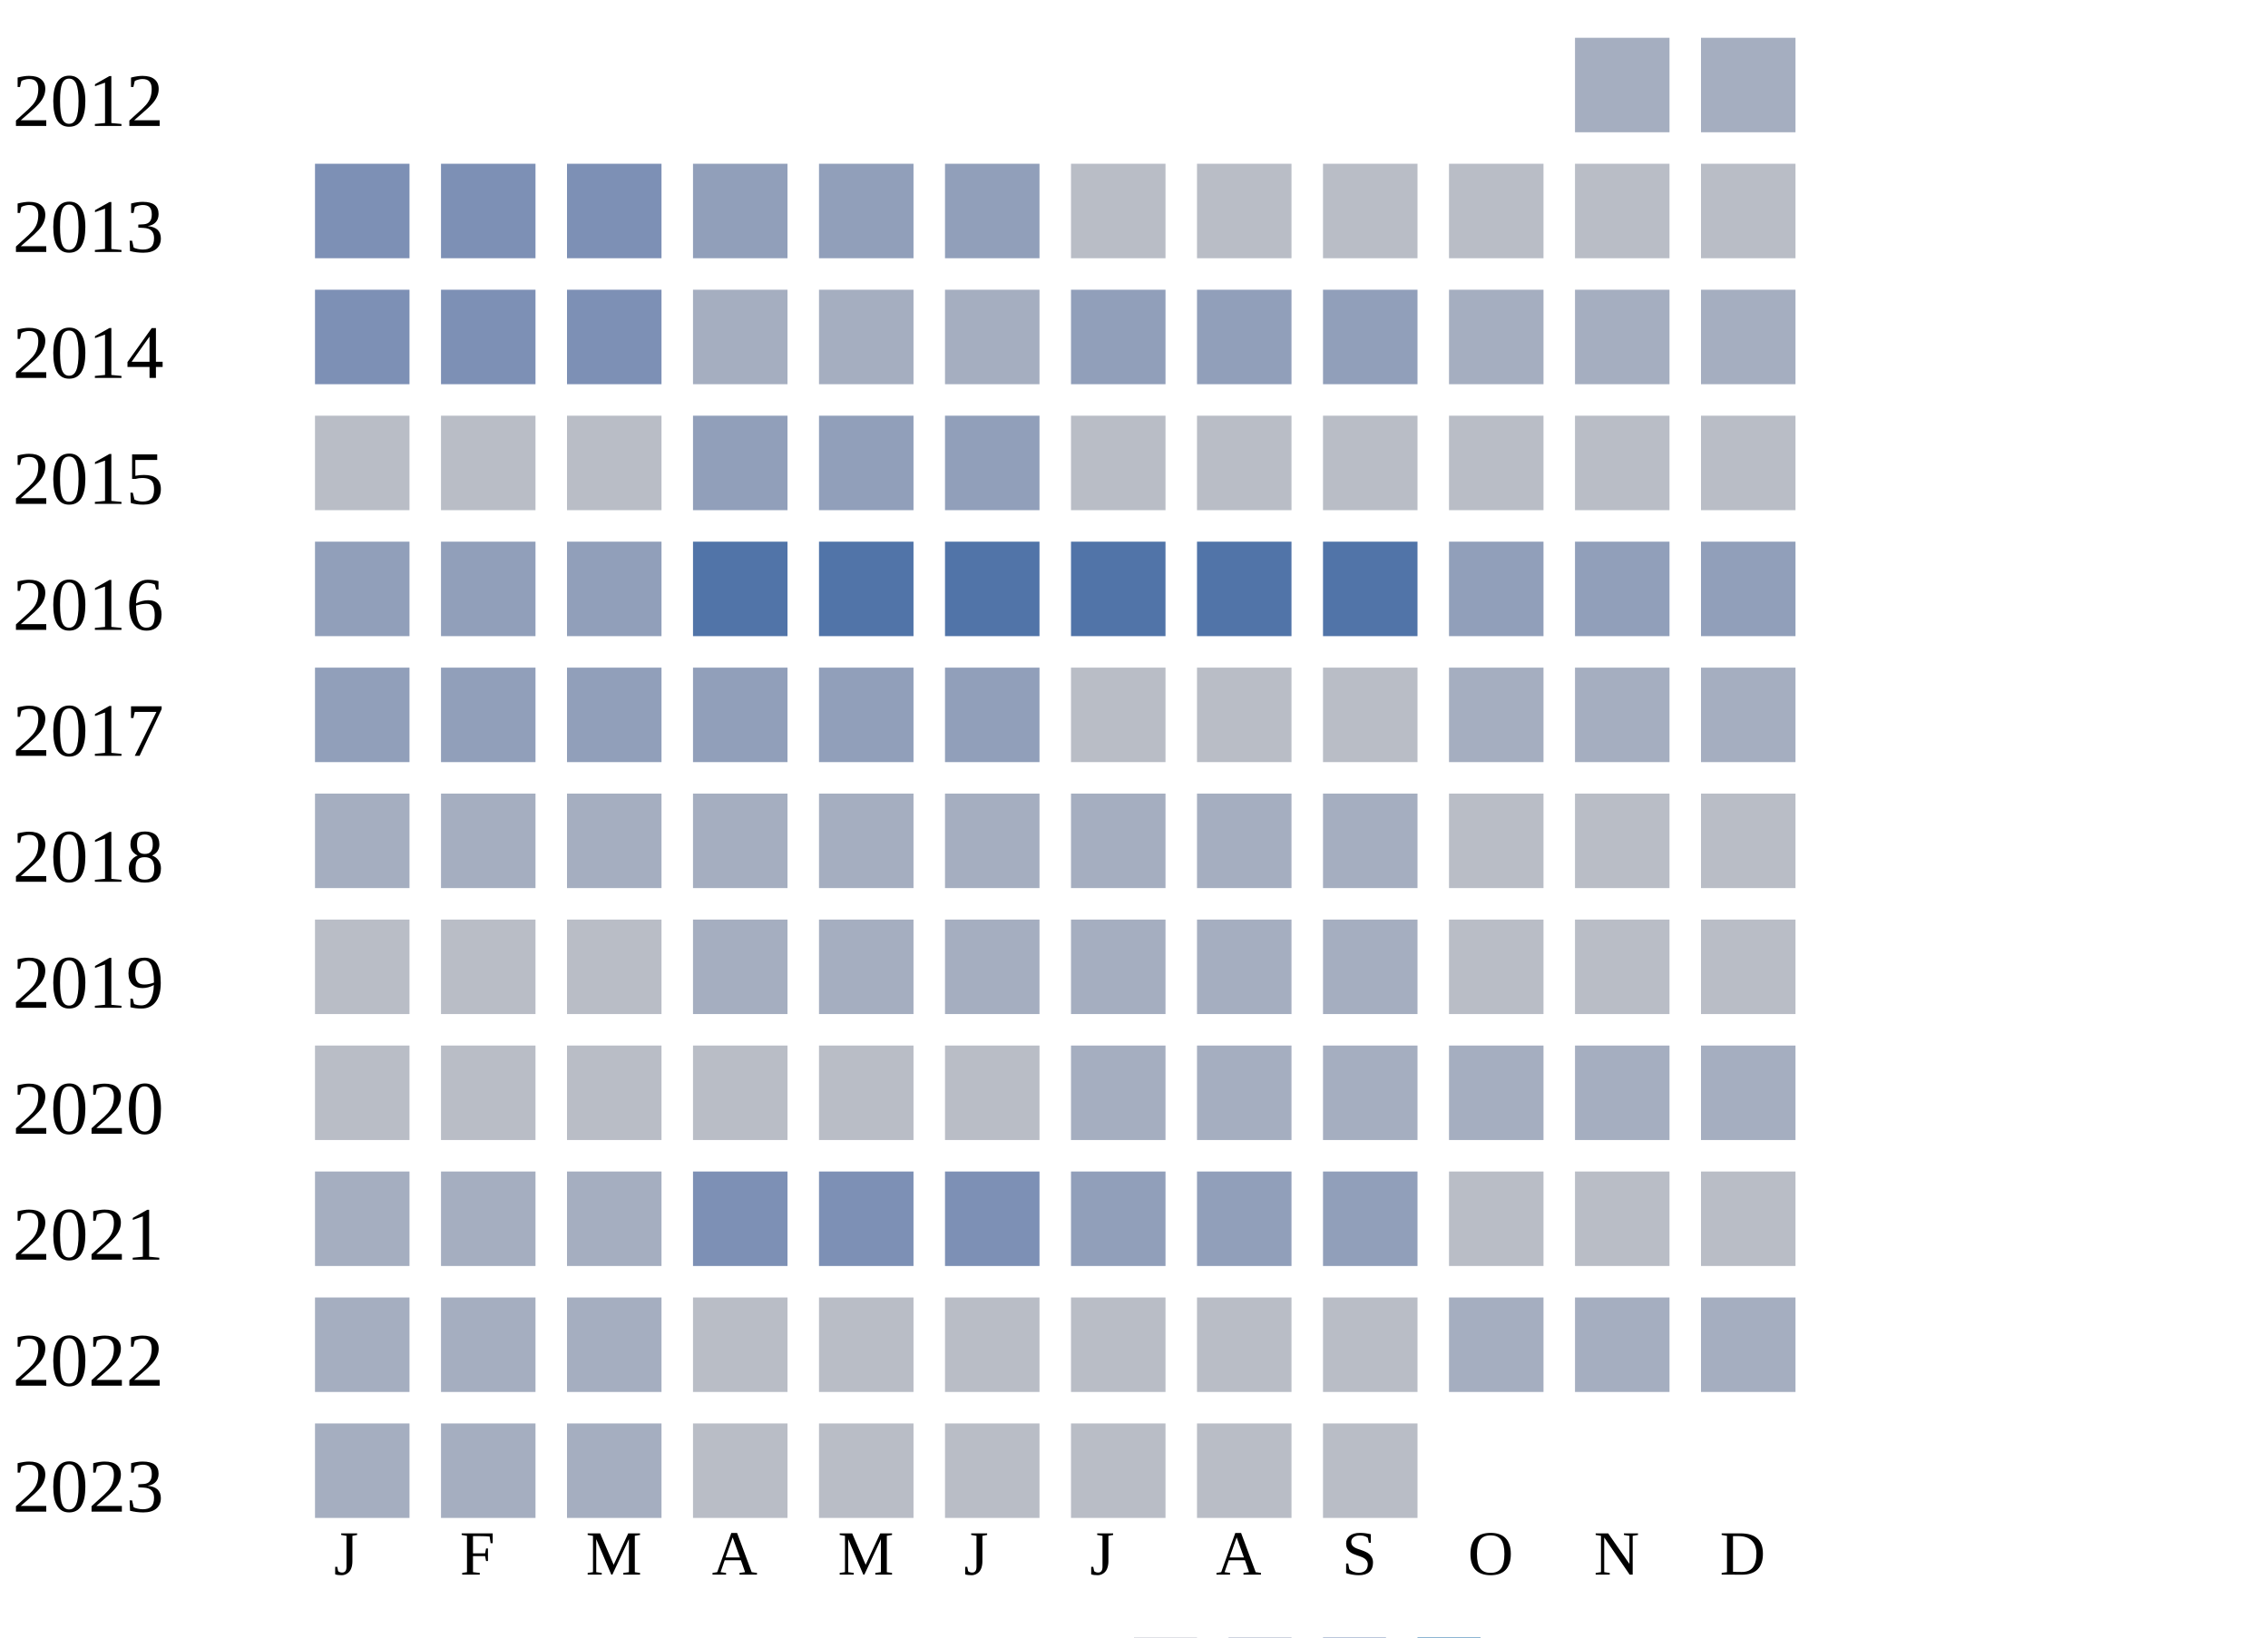
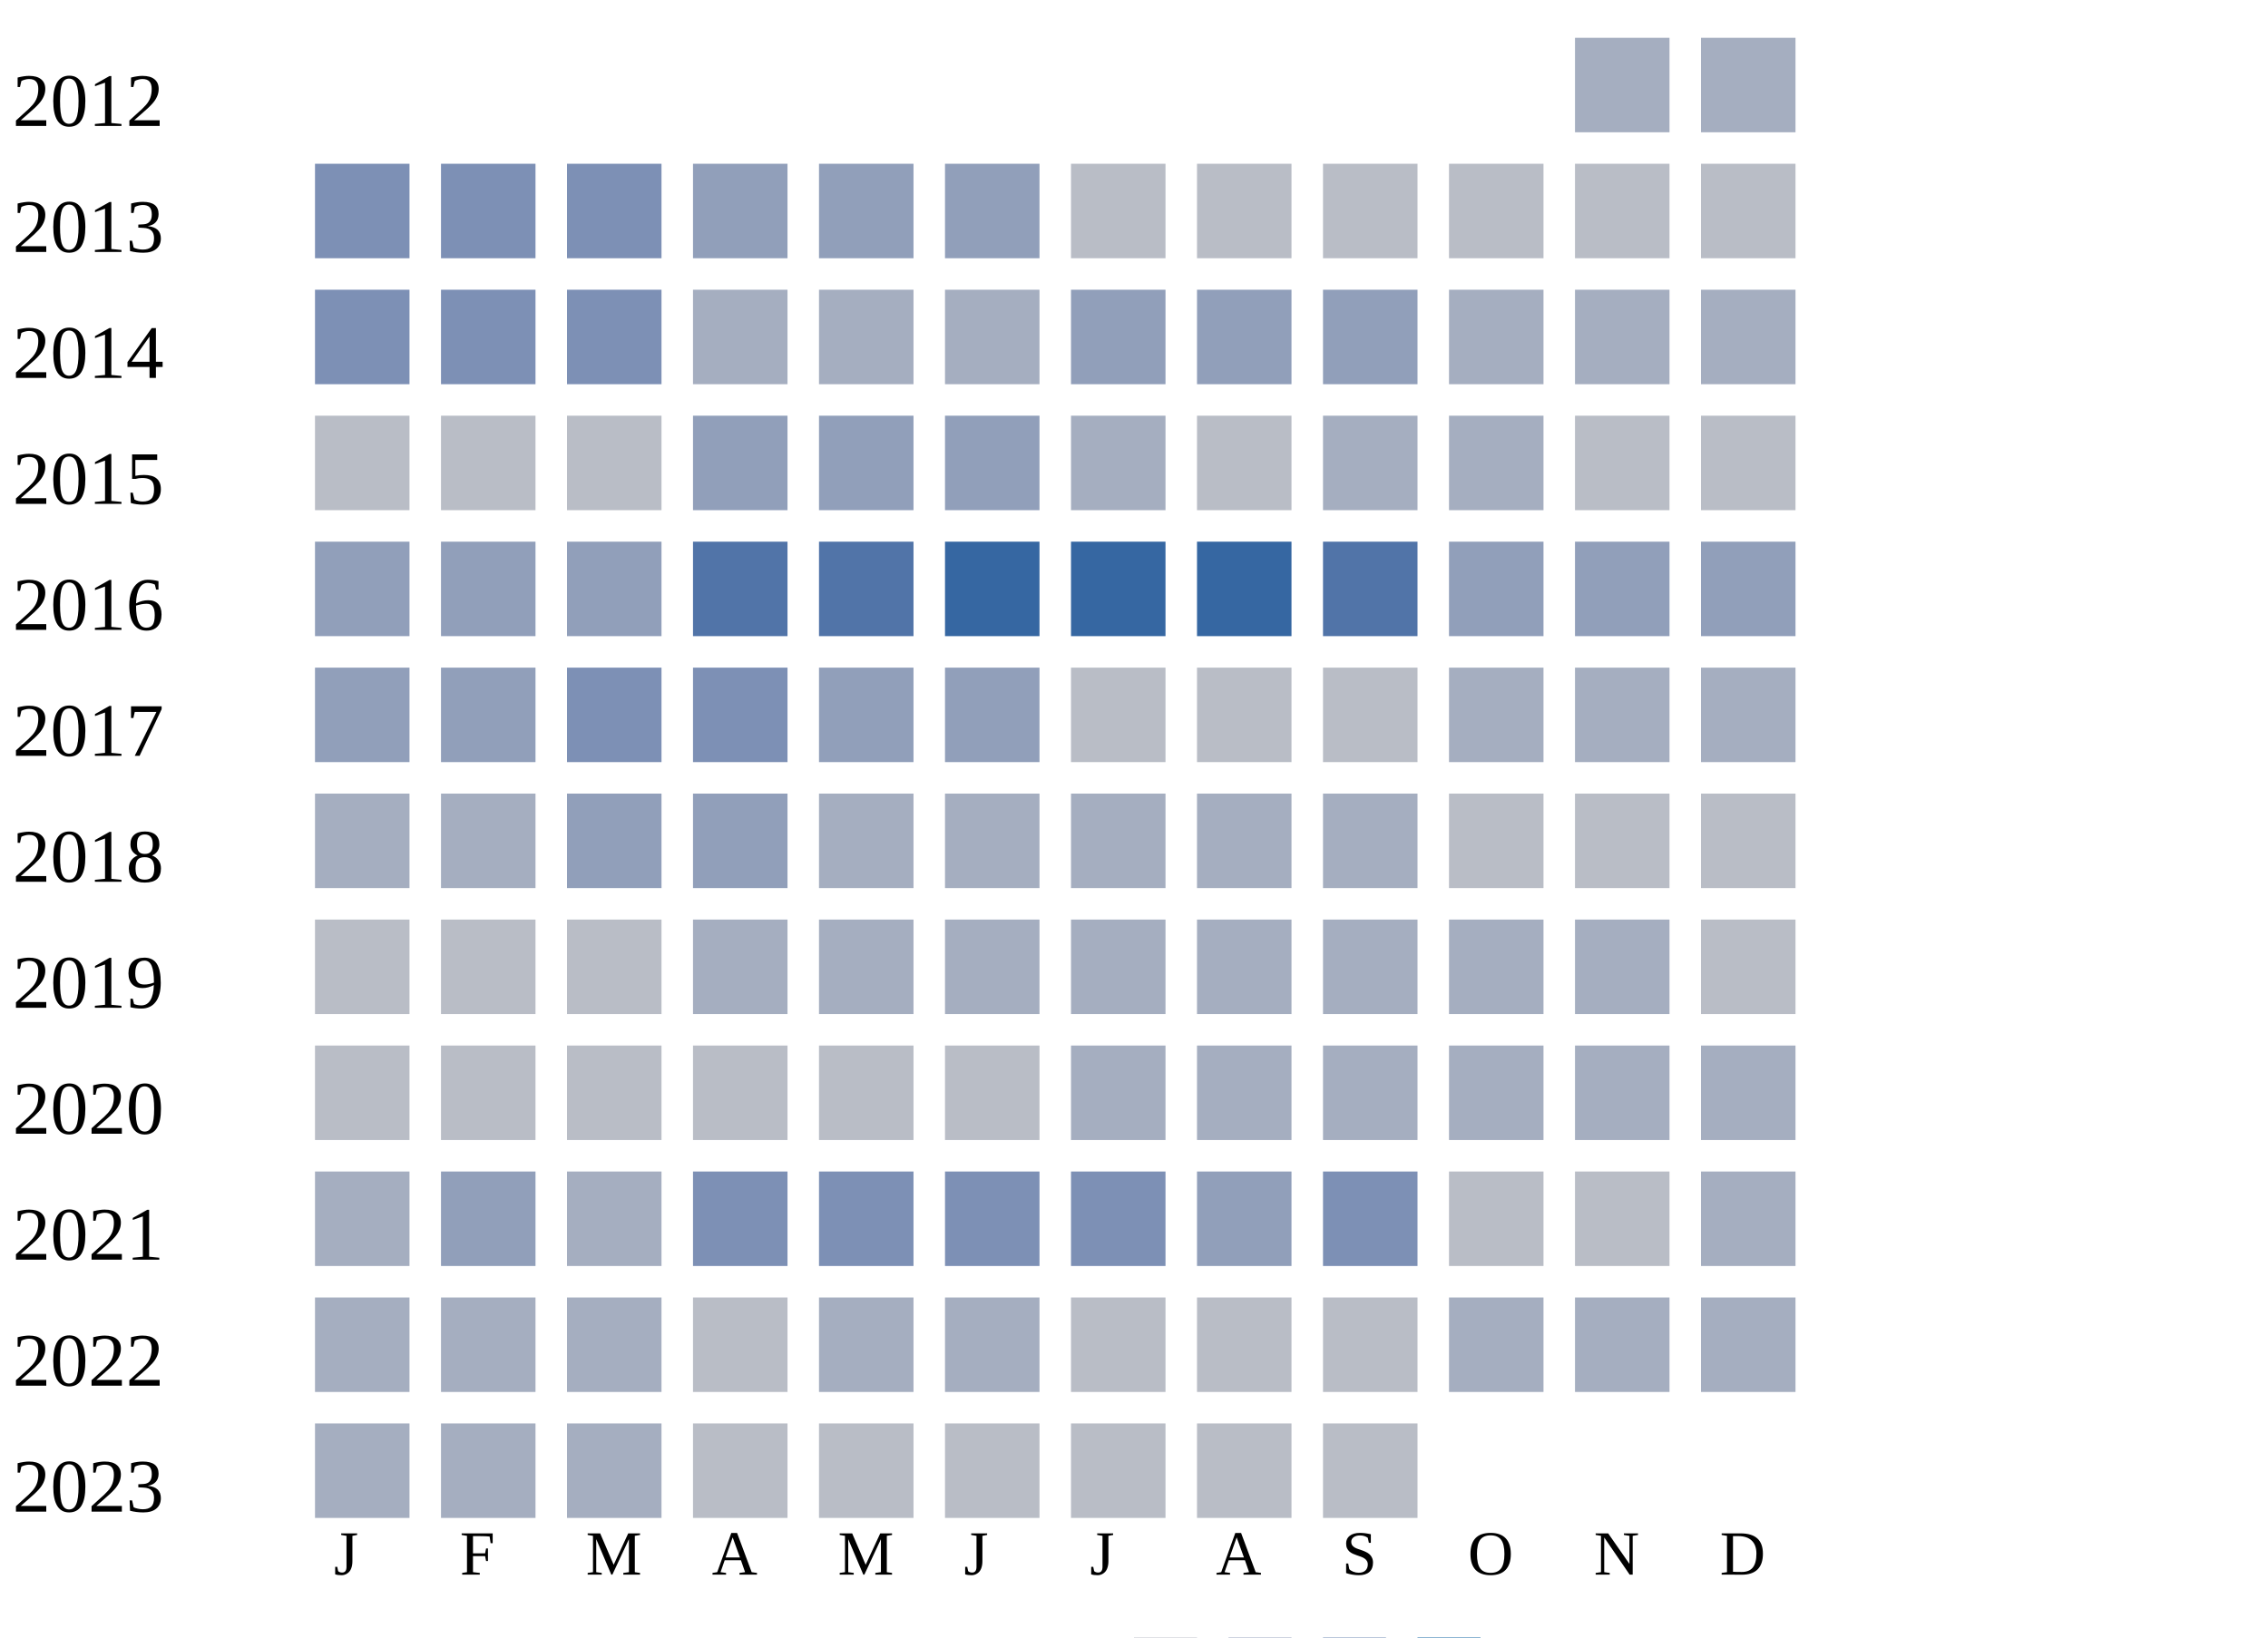
<svg xmlns="http://www.w3.org/2000/svg" width="360" height="260">
  <g transform="translate(0 0)">
    <text x="2" y="20">2012</text>
    <rect x="250" y="6" width="15" height="15" fill="#a5aec0" />
    <rect x="270" y="6" width="15" height="15" fill="#a5aec0" />
  </g>
  <g transform="translate(0 20)">
    <text x="2" y="20">2013</text>
    <rect x="50" y="6" width="15" height="15" fill="#7d90b5" />
    <rect x="70" y="6" width="15" height="15" fill="#7d90b5" />
    <rect x="90" y="6" width="15" height="15" fill="#7d90b5" />
    <rect x="110" y="6" width="15" height="15" fill="#919fba" />
    <rect x="130" y="6" width="15" height="15" fill="#919fba" />
    <rect x="150" y="6" width="15" height="15" fill="#919fba" />
    <rect x="170" y="6" width="15" height="15" fill="#b9bdc6" />
    <rect x="190" y="6" width="15" height="15" fill="#b9bdc6" />
    <rect x="210" y="6" width="15" height="15" fill="#b9bdc6" />
    <rect x="230" y="6" width="15" height="15" fill="#b9bdc6" />
    <rect x="250" y="6" width="15" height="15" fill="#b9bdc6" />
    <rect x="270" y="6" width="15" height="15" fill="#b9bdc6" />
  </g>
  <g transform="translate(0 40)">
    <text x="2" y="20">2014</text>
    <rect x="50" y="6" width="15" height="15" fill="#7d90b5" />
    <rect x="70" y="6" width="15" height="15" fill="#7d90b5" />
    <rect x="90" y="6" width="15" height="15" fill="#7d90b5" />
    <rect x="110" y="6" width="15" height="15" fill="#a5aec0" />
    <rect x="130" y="6" width="15" height="15" fill="#a5aec0" />
    <rect x="150" y="6" width="15" height="15" fill="#a5aec0" />
    <rect x="170" y="6" width="15" height="15" fill="#919fba" />
    <rect x="190" y="6" width="15" height="15" fill="#919fba" />
    <rect x="210" y="6" width="15" height="15" fill="#919fba" />
    <rect x="230" y="6" width="15" height="15" fill="#a5aec0" />
    <rect x="250" y="6" width="15" height="15" fill="#a5aec0" />
    <rect x="270" y="6" width="15" height="15" fill="#a5aec0" />
  </g>
  <g transform="translate(0 60)">
    <text x="2" y="20">2015</text>
    <rect x="50" y="6" width="15" height="15" fill="#b9bdc6" />
    <rect x="70" y="6" width="15" height="15" fill="#b9bdc6" />
    <rect x="90" y="6" width="15" height="15" fill="#b9bdc6" />
    <rect x="110" y="6" width="15" height="15" fill="#919fba" />
    <rect x="130" y="6" width="15" height="15" fill="#919fba" />
    <rect x="150" y="6" width="15" height="15" fill="#919fba" />
-     <rect x="170" y="6" width="15" height="15" fill="#b9bdc6" />
+     <rect x="170" y="6" width="15" height="15" fill="#a5aec0" />
    <rect x="190" y="6" width="15" height="15" fill="#b9bdc6" />
-     <rect x="210" y="6" width="15" height="15" fill="#b9bdc6" />
-     <rect x="230" y="6" width="15" height="15" fill="#b9bdc6" />
+     <rect x="210" y="6" width="15" height="15" fill="#a5aec0" />
+     <rect x="230" y="6" width="15" height="15" fill="#a5aec0" />
    <rect x="250" y="6" width="15" height="15" fill="#b9bdc6" />
    <rect x="270" y="6" width="15" height="15" fill="#b9bdc6" />
  </g>
  <g transform="translate(0 80)">
    <text x="2" y="20">2016</text>
    <rect x="50" y="6" width="15" height="15" fill="#919fba" />
    <rect x="70" y="6" width="15" height="15" fill="#919fba" />
    <rect x="90" y="6" width="15" height="15" fill="#919fba" />
    <rect x="110" y="6" width="15" height="15" fill="#5174a8" />
    <rect x="130" y="6" width="15" height="15" fill="#5174a8" />
-     <rect x="150" y="6" width="15" height="15" fill="#5174a8" />
-     <rect x="170" y="6" width="15" height="15" fill="#5174a8" />
-     <rect x="190" y="6" width="15" height="15" fill="#5174a8" />
+     <rect x="150" y="6" width="15" height="15" fill="#3667a2" />
+     <rect x="170" y="6" width="15" height="15" fill="#3667a2" />
+     <rect x="190" y="6" width="15" height="15" fill="#3667a2" />
    <rect x="210" y="6" width="15" height="15" fill="#5174a8" />
    <rect x="230" y="6" width="15" height="15" fill="#919fba" />
    <rect x="250" y="6" width="15" height="15" fill="#919fba" />
    <rect x="270" y="6" width="15" height="15" fill="#919fba" />
  </g>
  <g transform="translate(0 100)">
    <text x="2" y="20">2017</text>
    <rect x="50" y="6" width="15" height="15" fill="#919fba" />
    <rect x="70" y="6" width="15" height="15" fill="#919fba" />
-     <rect x="90" y="6" width="15" height="15" fill="#919fba" />
-     <rect x="110" y="6" width="15" height="15" fill="#919fba" />
+     <rect x="90" y="6" width="15" height="15" fill="#7d90b5" />
+     <rect x="110" y="6" width="15" height="15" fill="#7d90b5" />
    <rect x="130" y="6" width="15" height="15" fill="#919fba" />
    <rect x="150" y="6" width="15" height="15" fill="#919fba" />
    <rect x="170" y="6" width="15" height="15" fill="#b9bdc6" />
    <rect x="190" y="6" width="15" height="15" fill="#b9bdc6" />
    <rect x="210" y="6" width="15" height="15" fill="#b9bdc6" />
    <rect x="230" y="6" width="15" height="15" fill="#a5aec0" />
    <rect x="250" y="6" width="15" height="15" fill="#a5aec0" />
    <rect x="270" y="6" width="15" height="15" fill="#a5aec0" />
  </g>
  <g transform="translate(0 120)">
    <text x="2" y="20">2018</text>
    <rect x="50" y="6" width="15" height="15" fill="#a5aec0" />
    <rect x="70" y="6" width="15" height="15" fill="#a5aec0" />
-     <rect x="90" y="6" width="15" height="15" fill="#a5aec0" />
-     <rect x="110" y="6" width="15" height="15" fill="#a5aec0" />
+     <rect x="90" y="6" width="15" height="15" fill="#919fba" />
+     <rect x="110" y="6" width="15" height="15" fill="#919fba" />
    <rect x="130" y="6" width="15" height="15" fill="#a5aec0" />
    <rect x="150" y="6" width="15" height="15" fill="#a5aec0" />
    <rect x="170" y="6" width="15" height="15" fill="#a5aec0" />
    <rect x="190" y="6" width="15" height="15" fill="#a5aec0" />
    <rect x="210" y="6" width="15" height="15" fill="#a5aec0" />
    <rect x="230" y="6" width="15" height="15" fill="#b9bdc6" />
    <rect x="250" y="6" width="15" height="15" fill="#b9bdc6" />
    <rect x="270" y="6" width="15" height="15" fill="#b9bdc6" />
  </g>
  <g transform="translate(0 140)">
    <text x="2" y="20">2019</text>
    <rect x="50" y="6" width="15" height="15" fill="#b9bdc6" />
    <rect x="70" y="6" width="15" height="15" fill="#b9bdc6" />
    <rect x="90" y="6" width="15" height="15" fill="#b9bdc6" />
    <rect x="110" y="6" width="15" height="15" fill="#a5aec0" />
    <rect x="130" y="6" width="15" height="15" fill="#a5aec0" />
    <rect x="150" y="6" width="15" height="15" fill="#a5aec0" />
    <rect x="170" y="6" width="15" height="15" fill="#a5aec0" />
    <rect x="190" y="6" width="15" height="15" fill="#a5aec0" />
    <rect x="210" y="6" width="15" height="15" fill="#a5aec0" />
-     <rect x="230" y="6" width="15" height="15" fill="#b9bdc6" />
-     <rect x="250" y="6" width="15" height="15" fill="#b9bdc6" />
+     <rect x="230" y="6" width="15" height="15" fill="#a5aec0" />
+     <rect x="250" y="6" width="15" height="15" fill="#a5aec0" />
    <rect x="270" y="6" width="15" height="15" fill="#b9bdc6" />
  </g>
  <g transform="translate(0 160)">
    <text x="2" y="20">2020</text>
    <rect x="50" y="6" width="15" height="15" fill="#b9bdc6" />
    <rect x="70" y="6" width="15" height="15" fill="#b9bdc6" />
    <rect x="90" y="6" width="15" height="15" fill="#b9bdc6" />
    <rect x="110" y="6" width="15" height="15" fill="#b9bdc6" />
    <rect x="130" y="6" width="15" height="15" fill="#b9bdc6" />
    <rect x="150" y="6" width="15" height="15" fill="#b9bdc6" />
    <rect x="170" y="6" width="15" height="15" fill="#a5aec0" />
    <rect x="190" y="6" width="15" height="15" fill="#a5aec0" />
    <rect x="210" y="6" width="15" height="15" fill="#a5aec0" />
    <rect x="230" y="6" width="15" height="15" fill="#a5aec0" />
    <rect x="250" y="6" width="15" height="15" fill="#a5aec0" />
    <rect x="270" y="6" width="15" height="15" fill="#a5aec0" />
  </g>
  <g transform="translate(0 180)">
    <text x="2" y="20">2021</text>
    <rect x="50" y="6" width="15" height="15" fill="#a5aec0" />
-     <rect x="70" y="6" width="15" height="15" fill="#a5aec0" />
+     <rect x="70" y="6" width="15" height="15" fill="#919fba" />
    <rect x="90" y="6" width="15" height="15" fill="#a5aec0" />
    <rect x="110" y="6" width="15" height="15" fill="#7d90b5" />
    <rect x="130" y="6" width="15" height="15" fill="#7d90b5" />
    <rect x="150" y="6" width="15" height="15" fill="#7d90b5" />
-     <rect x="170" y="6" width="15" height="15" fill="#919fba" />
+     <rect x="170" y="6" width="15" height="15" fill="#7d90b5" />
    <rect x="190" y="6" width="15" height="15" fill="#919fba" />
-     <rect x="210" y="6" width="15" height="15" fill="#919fba" />
+     <rect x="210" y="6" width="15" height="15" fill="#7d90b5" />
    <rect x="230" y="6" width="15" height="15" fill="#b9bdc6" />
    <rect x="250" y="6" width="15" height="15" fill="#b9bdc6" />
-     <rect x="270" y="6" width="15" height="15" fill="#b9bdc6" />
+     <rect x="270" y="6" width="15" height="15" fill="#a5aec0" />
  </g>
  <g transform="translate(0 200)">
    <text x="2" y="20">2022</text>
    <rect x="50" y="6" width="15" height="15" fill="#a5aec0" />
    <rect x="70" y="6" width="15" height="15" fill="#a5aec0" />
    <rect x="90" y="6" width="15" height="15" fill="#a5aec0" />
    <rect x="110" y="6" width="15" height="15" fill="#b9bdc6" />
-     <rect x="130" y="6" width="15" height="15" fill="#b9bdc6" />
-     <rect x="150" y="6" width="15" height="15" fill="#b9bdc6" />
+     <rect x="130" y="6" width="15" height="15" fill="#a5aec0" />
+     <rect x="150" y="6" width="15" height="15" fill="#a5aec0" />
    <rect x="170" y="6" width="15" height="15" fill="#b9bdc6" />
    <rect x="190" y="6" width="15" height="15" fill="#b9bdc6" />
    <rect x="210" y="6" width="15" height="15" fill="#b9bdc6" />
    <rect x="230" y="6" width="15" height="15" fill="#a5aec0" />
    <rect x="250" y="6" width="15" height="15" fill="#a5aec0" />
    <rect x="270" y="6" width="15" height="15" fill="#a5aec0" />
  </g>
  <g transform="translate(0 220)">
    <text x="2" y="20">2023</text>
    <rect x="50" y="6" width="15" height="15" fill="#a5aec0" />
    <rect x="70" y="6" width="15" height="15" fill="#a5aec0" />
    <rect x="90" y="6" width="15" height="15" fill="#a5aec0" />
    <rect x="110" y="6" width="15" height="15" fill="#b9bdc6" />
    <rect x="130" y="6" width="15" height="15" fill="#b9bdc6" />
    <rect x="150" y="6" width="15" height="15" fill="#b9bdc6" />
    <rect x="170" y="6" width="15" height="15" fill="#b9bdc6" />
    <rect x="190" y="6" width="15" height="15" fill="#b9bdc6" />
    <rect x="210" y="6" width="15" height="15" fill="#b9bdc6" />
  </g>
  <text style="font-size: 10px; text-align: center" x="53" y="250">J</text>
  <text style="font-size: 10px; text-align: center" x="73" y="250">F</text>
  <text style="font-size: 10px; text-align: center" x="93" y="250">M</text>
  <text style="font-size: 10px; text-align: center" x="113" y="250">A</text>
  <text style="font-size: 10px; text-align: center" x="133" y="250">M</text>
  <text style="font-size: 10px; text-align: center" x="153" y="250">J</text>
  <text style="font-size: 10px; text-align: center" x="173" y="250">J</text>
  <text style="font-size: 10px; text-align: center" x="193" y="250">A</text>
  <text style="font-size: 10px; text-align: center" x="213" y="250">S</text>
  <text style="font-size: 10px; text-align: center" x="233" y="250">O</text>
  <text style="font-size: 10px; text-align: center" x="253" y="250">N</text>
  <text style="font-size: 10px; text-align: center" x="273" y="250">D</text>
  <text style="font-size: 10px;" x="155" y="269">Less</text>
  <rect fill="#b9bdc6" width="10" height="10" x="180" y="260" />
  <rect fill="#919fba" width="10" height="10" x="195" y="260" />
  <rect fill="#6882ae" width="10" height="10" x="210" y="260" />
  <rect fill="#005a9c" width="10" height="10" x="225" y="260" />
  <text x="240" y="269" style="font-size: 10px;">More</text>
</svg>
